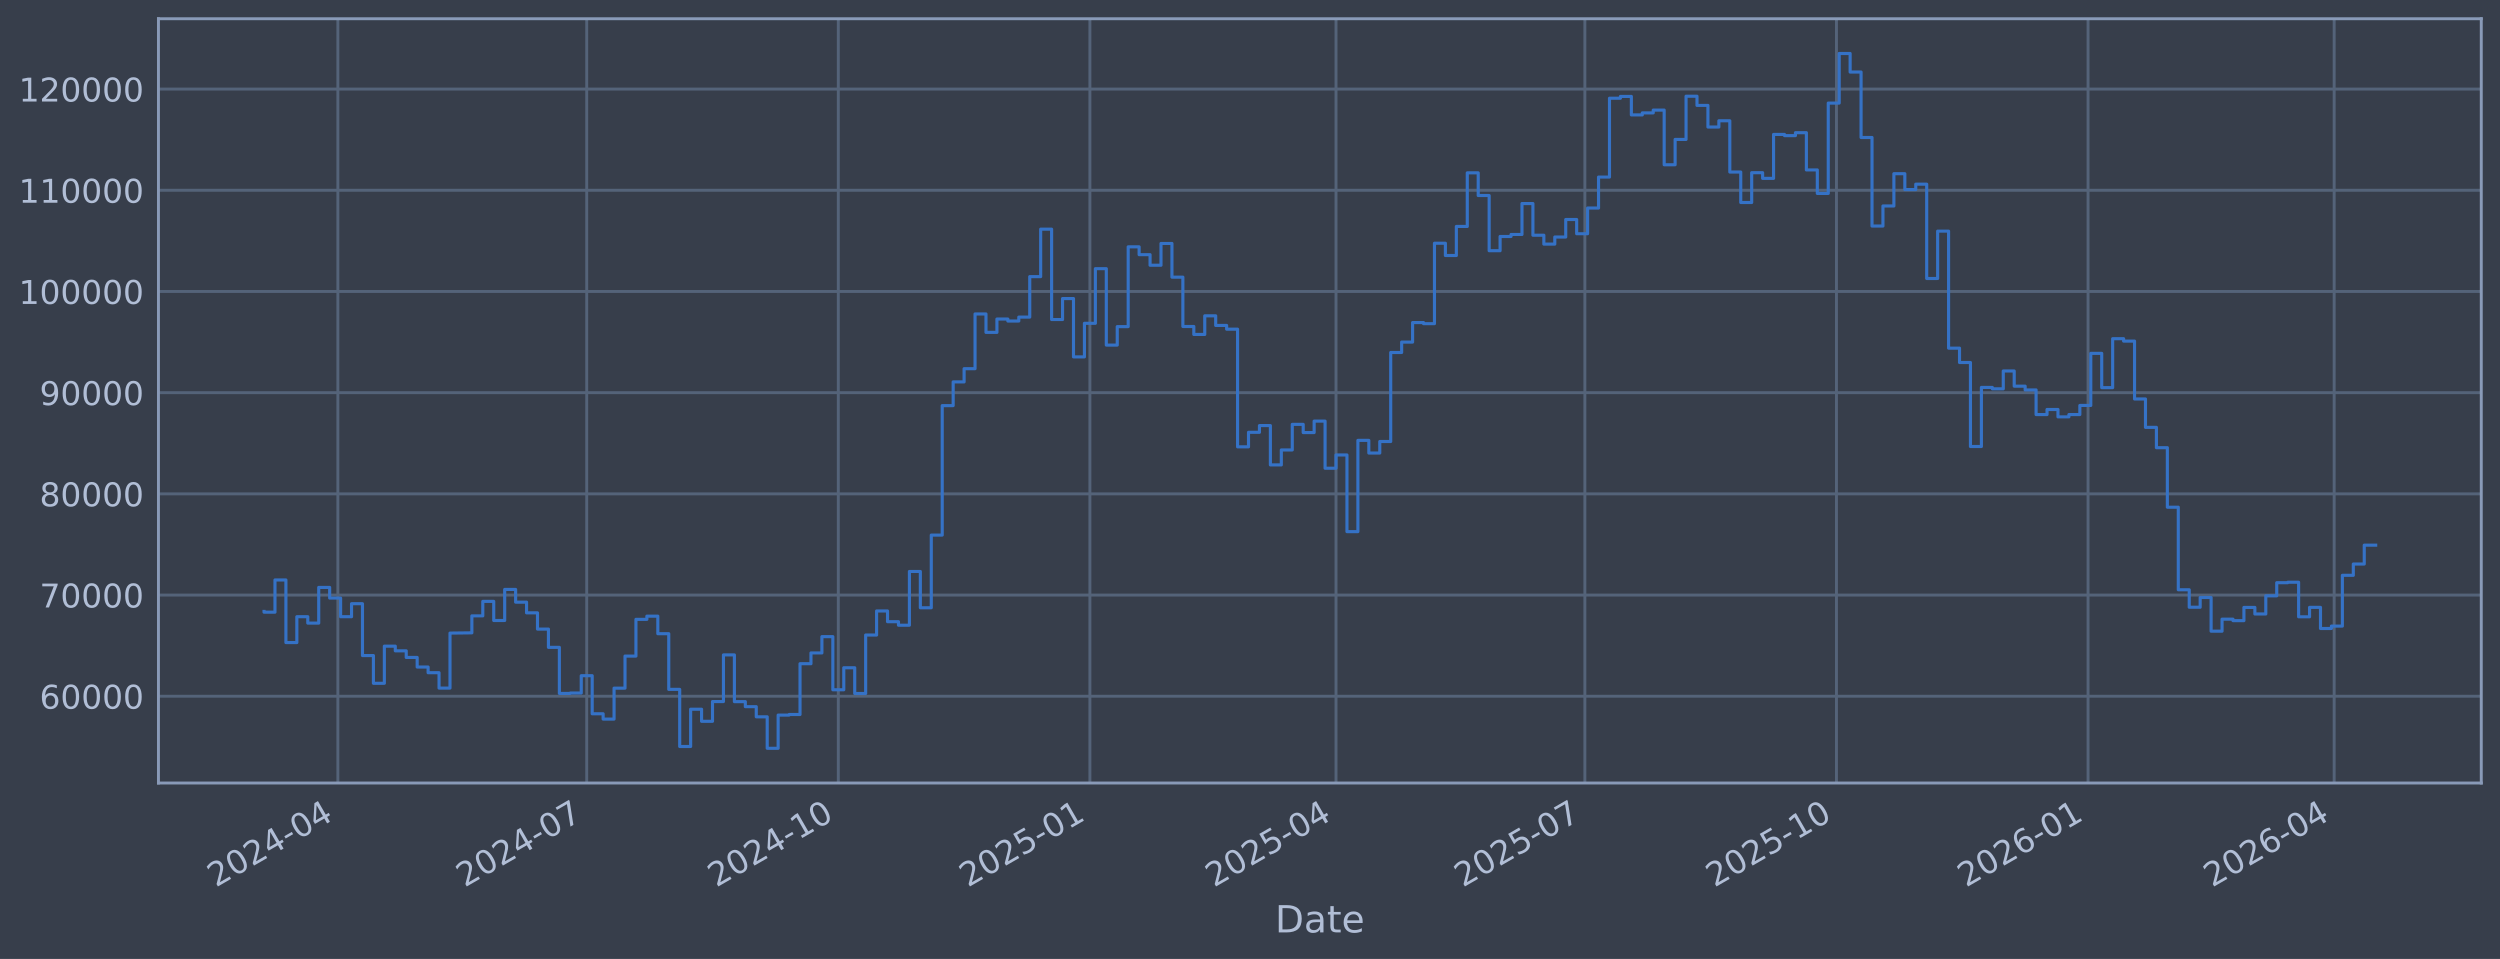
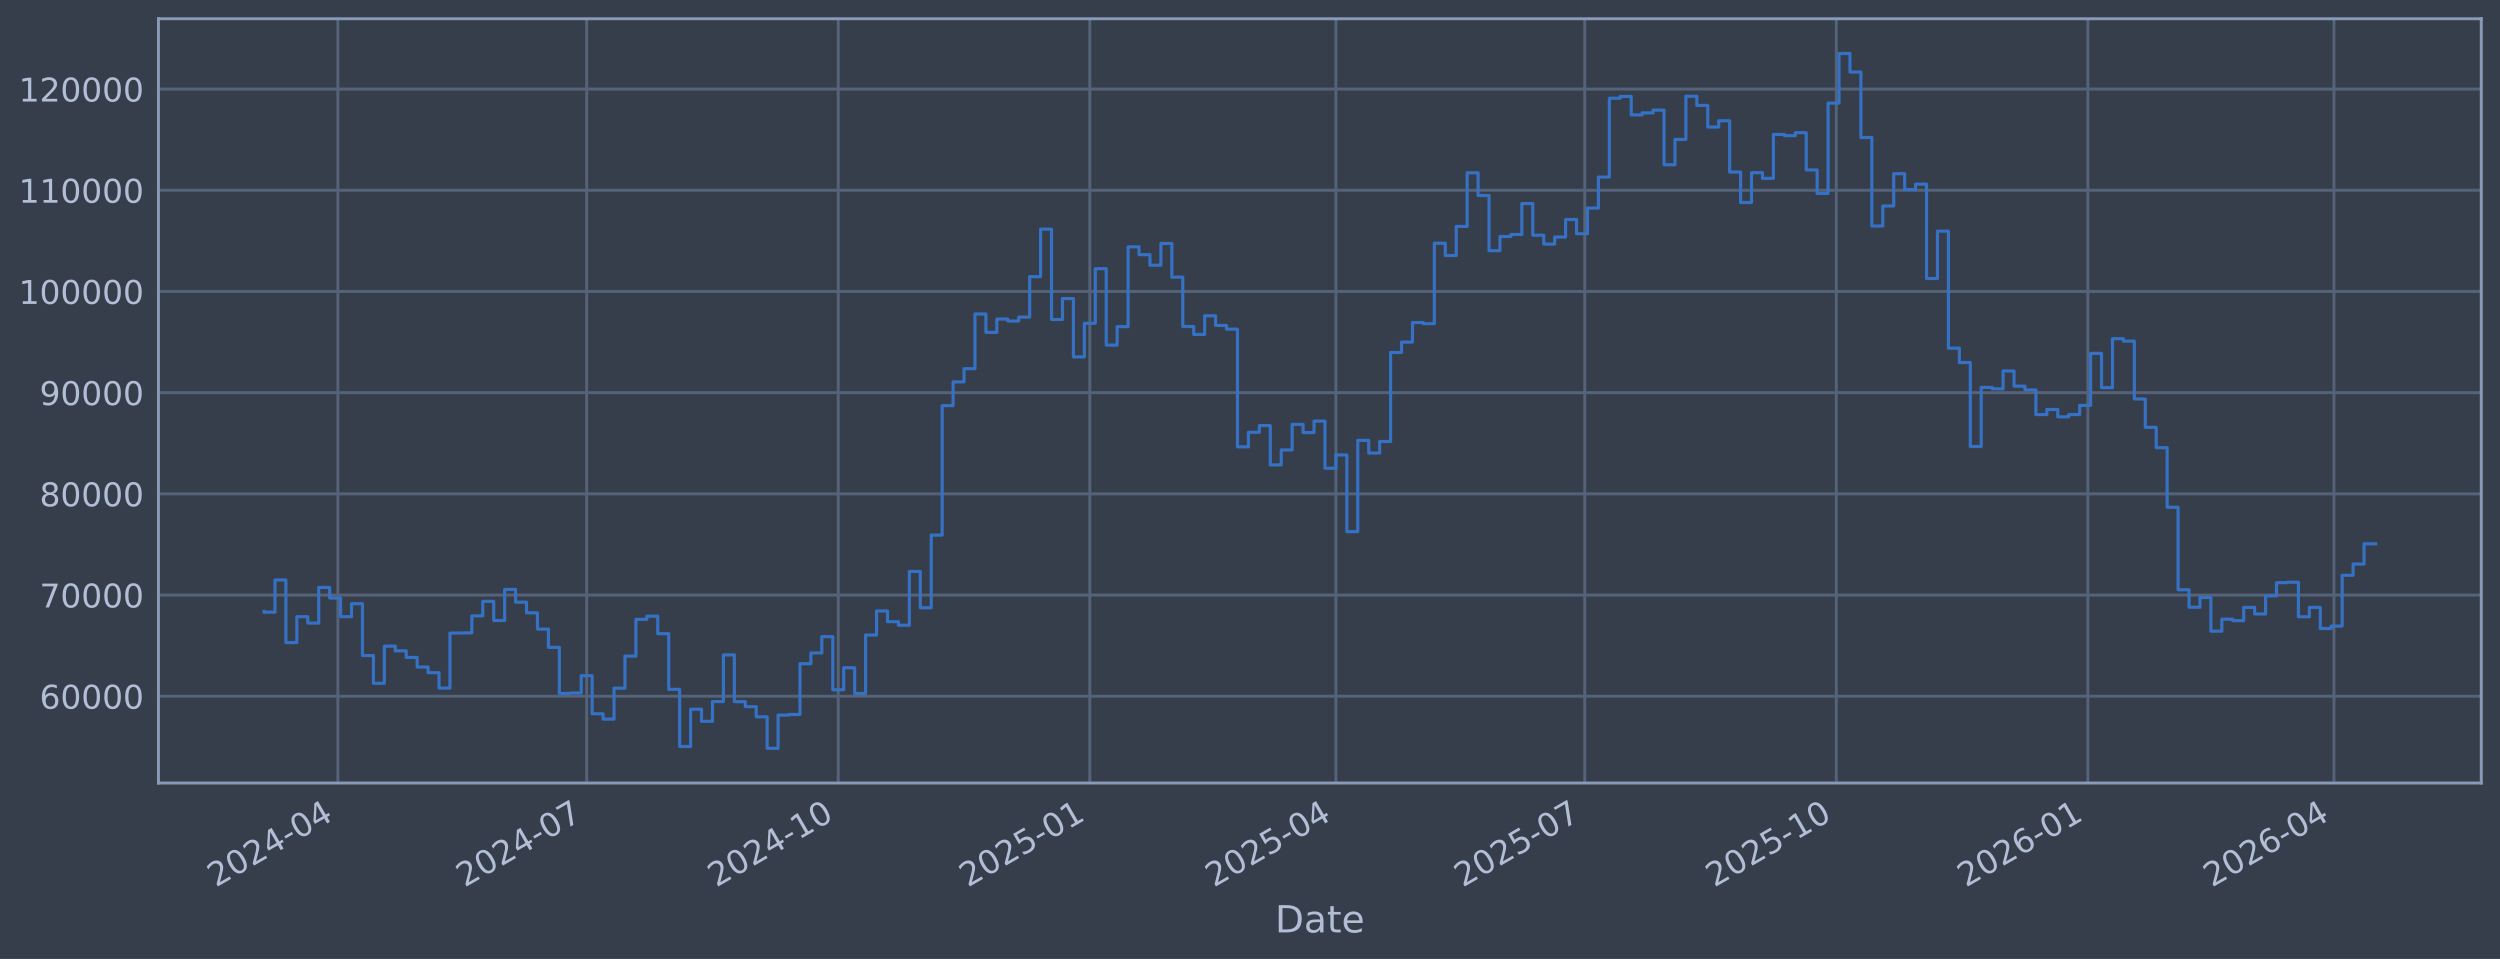
<svg xmlns="http://www.w3.org/2000/svg" xmlns:xlink="http://www.w3.org/1999/xlink" width="960.9pt" height="368.58pt" viewBox="0 0 960.9 368.58" version="1.1">
  <defs>
    <style type="text/css">*{stroke-linejoin: round; stroke-linecap: butt}</style>
  </defs>
  <g id="figure_1">
    <g id="patch_1">
      <path d="M 0 368.58  L 960.9 368.58  L 960.9 0  L 0 0  z " style="fill: #373e4b" />
    </g>
    <g id="axes_1">
      <g id="patch_2">
        <path d="M 60.901 300.96  L 953.701 300.96  L 953.701 7.2  L 60.901 7.2  z " style="fill: #373e4b" />
      </g>
      <g id="matplotlib.axis_1">
        <g id="xtick_1">
          <g id="line2d_1">
-             <path d="M 129.862 300.96  L 129.862 7.2  " clip-path="url(#p22b23512ea)" style="fill: none; stroke: #546379; stroke-width: 1.12; stroke-linecap: square" />
+             <path d="M 129.859 300.96  L 129.859 7.2  " clip-path="url(#p18db57234c)" style="fill: none; stroke: #546379; stroke-width: 1.12; stroke-linecap: square" />
          </g>
          <g id="line2d_2" />
          <g id="text_1">
-             <g style="fill: #b1bed6" transform="translate(82.95854 341.1745) rotate(-30) scale(0.126 -0.126)">
+             <g style="fill: #b1bed6" transform="translate(82.95567 341.1745) rotate(-30) scale(0.126 -0.126)">
              <defs>
                <path id="DejaVuSans-32" d="M 1228 531  L 3431 531  L 3431 0  L 469 0  L 469 531  Q 828 903 1448 1529  Q 2069 2156 2228 2338  Q 2531 2678 2651 2914  Q 2772 3150 2772 3378  Q 2772 3750 2511 3984  Q 2250 4219 1831 4219  Q 1534 4219 1204 4116  Q 875 4013 500 3803  L 500 4441  Q 881 4594 1212 4672  Q 1544 4750 1819 4750  Q 2544 4750 2975 4387  Q 3406 4025 3406 3419  Q 3406 3131 3298 2873  Q 3191 2616 2906 2266  Q 2828 2175 2409 1742  Q 1991 1309 1228 531  z " transform="scale(0.015625)" />
                <path id="DejaVuSans-30" d="M 2034 4250  Q 1547 4250 1301 3770  Q 1056 3291 1056 2328  Q 1056 1369 1301 889  Q 1547 409 2034 409  Q 2525 409 2770 889  Q 3016 1369 3016 2328  Q 3016 3291 2770 3770  Q 2525 4250 2034 4250  z M 2034 4750  Q 2819 4750 3233 4129  Q 3647 3509 3647 2328  Q 3647 1150 3233 529  Q 2819 -91 2034 -91  Q 1250 -91 836 529  Q 422 1150 422 2328  Q 422 3509 836 4129  Q 1250 4750 2034 4750  z " transform="scale(0.015625)" />
                <path id="DejaVuSans-34" d="M 2419 4116  L 825 1625  L 2419 1625  L 2419 4116  z M 2253 4666  L 3047 4666  L 3047 1625  L 3713 1625  L 3713 1100  L 3047 1100  L 3047 0  L 2419 0  L 2419 1100  L 313 1100  L 313 1709  L 2253 4666  z " transform="scale(0.015625)" />
                <path id="DejaVuSans-2d" d="M 313 2009  L 1997 2009  L 1997 1497  L 313 1497  L 313 2009  z " transform="scale(0.015625)" />
              </defs>
              <use xlink:href="#DejaVuSans-32" />
              <use xlink:href="#DejaVuSans-30" transform="translate(63.62305 0)" />
              <use xlink:href="#DejaVuSans-32" transform="translate(127.2461 0)" />
              <use xlink:href="#DejaVuSans-34" transform="translate(190.8691 0)" />
              <use xlink:href="#DejaVuSans-2d" transform="translate(254.4922 0)" />
              <use xlink:href="#DejaVuSans-30" transform="translate(290.5762 0)" />
              <use xlink:href="#DejaVuSans-34" transform="translate(354.1992 0)" />
            </g>
          </g>
        </g>
        <g id="xtick_2">
          <g id="line2d_3">
-             <path d="M 225.511 300.96  L 225.511 7.2  " clip-path="url(#p22b23512ea)" style="fill: none; stroke: #546379; stroke-width: 1.12; stroke-linecap: square" />
+             <path d="M 225.499 300.96  L 225.499 7.2  " clip-path="url(#p18db57234c)" style="fill: none; stroke: #546379; stroke-width: 1.12; stroke-linecap: square" />
          </g>
          <g id="line2d_4" />
          <g id="text_2">
-             <g style="fill: #b1bed6" transform="translate(178.608 341.1745) rotate(-30) scale(0.126 -0.126)">
+             <g style="fill: #b1bed6" transform="translate(178.5954 341.1745) rotate(-30) scale(0.126 -0.126)">
              <defs>
                <path id="DejaVuSans-37" d="M 525 4666  L 3525 4666  L 3525 4397  L 1831 0  L 1172 0  L 2766 4134  L 525 4134  L 525 4666  z " transform="scale(0.015625)" />
              </defs>
              <use xlink:href="#DejaVuSans-32" />
              <use xlink:href="#DejaVuSans-30" transform="translate(63.62305 0)" />
              <use xlink:href="#DejaVuSans-32" transform="translate(127.2461 0)" />
              <use xlink:href="#DejaVuSans-34" transform="translate(190.8691 0)" />
              <use xlink:href="#DejaVuSans-2d" transform="translate(254.4922 0)" />
              <use xlink:href="#DejaVuSans-30" transform="translate(290.5762 0)" />
              <use xlink:href="#DejaVuSans-37" transform="translate(354.1992 0)" />
            </g>
          </g>
        </g>
        <g id="xtick_3">
          <g id="line2d_5">
-             <path d="M 322.212 300.96  L 322.212 7.2  " clip-path="url(#p22b23512ea)" style="fill: none; stroke: #546379; stroke-width: 1.12; stroke-linecap: square" />
+             <path d="M 322.189 300.96  L 322.189 7.2  " clip-path="url(#p18db57234c)" style="fill: none; stroke: #546379; stroke-width: 1.12; stroke-linecap: square" />
          </g>
          <g id="line2d_6" />
          <g id="text_3">
-             <g style="fill: #b1bed6" transform="translate(275.3085 341.1745) rotate(-30) scale(0.126 -0.126)">
+             <g style="fill: #b1bed6" transform="translate(275.2861 341.1745) rotate(-30) scale(0.126 -0.126)">
              <defs>
                <path id="DejaVuSans-31" d="M 794 531  L 1825 531  L 1825 4091  L 703 3866  L 703 4441  L 1819 4666  L 2450 4666  L 2450 531  L 3481 531  L 3481 0  L 794 0  L 794 531  z " transform="scale(0.015625)" />
              </defs>
              <use xlink:href="#DejaVuSans-32" />
              <use xlink:href="#DejaVuSans-30" transform="translate(63.62305 0)" />
              <use xlink:href="#DejaVuSans-32" transform="translate(127.2461 0)" />
              <use xlink:href="#DejaVuSans-34" transform="translate(190.8691 0)" />
              <use xlink:href="#DejaVuSans-2d" transform="translate(254.4922 0)" />
              <use xlink:href="#DejaVuSans-31" transform="translate(290.5762 0)" />
              <use xlink:href="#DejaVuSans-30" transform="translate(354.1992 0)" />
            </g>
          </g>
        </g>
        <g id="xtick_4">
          <g id="line2d_7">
-             <path d="M 418.912 300.96  L 418.912 7.2  " clip-path="url(#p22b23512ea)" style="fill: none; stroke: #546379; stroke-width: 1.12; stroke-linecap: square" />
+             <path d="M 418.88 300.96  L 418.88 7.2  " clip-path="url(#p18db57234c)" style="fill: none; stroke: #546379; stroke-width: 1.12; stroke-linecap: square" />
          </g>
          <g id="line2d_8" />
          <g id="text_4">
-             <g style="fill: #b1bed6" transform="translate(372.009 341.1745) rotate(-30) scale(0.126 -0.126)">
+             <g style="fill: #b1bed6" transform="translate(371.9768 341.1745) rotate(-30) scale(0.126 -0.126)">
              <defs>
                <path id="DejaVuSans-35" d="M 691 4666  L 3169 4666  L 3169 4134  L 1269 4134  L 1269 2991  Q 1406 3038 1543 3061  Q 1681 3084 1819 3084  Q 2600 3084 3056 2656  Q 3513 2228 3513 1497  Q 3513 744 3044 326  Q 2575 -91 1722 -91  Q 1428 -91 1123 -41  Q 819 9 494 109  L 494 744  Q 775 591 1075 516  Q 1375 441 1709 441  Q 2250 441 2565 725  Q 2881 1009 2881 1497  Q 2881 1984 2565 2268  Q 2250 2553 1709 2553  Q 1456 2553 1204 2497  Q 953 2441 691 2322  L 691 4666  z " transform="scale(0.015625)" />
              </defs>
              <use xlink:href="#DejaVuSans-32" />
              <use xlink:href="#DejaVuSans-30" transform="translate(63.62305 0)" />
              <use xlink:href="#DejaVuSans-32" transform="translate(127.2461 0)" />
              <use xlink:href="#DejaVuSans-35" transform="translate(190.8691 0)" />
              <use xlink:href="#DejaVuSans-2d" transform="translate(254.4922 0)" />
              <use xlink:href="#DejaVuSans-30" transform="translate(290.5762 0)" />
              <use xlink:href="#DejaVuSans-31" transform="translate(354.1992 0)" />
            </g>
          </g>
        </g>
        <g id="xtick_5">
          <g id="line2d_9">
-             <path d="M 513.511 300.96  L 513.511 7.2  " clip-path="url(#p22b23512ea)" style="fill: none; stroke: #546379; stroke-width: 1.12; stroke-linecap: square" />
+             <path d="M 513.469 300.96  L 513.469 7.2  " clip-path="url(#p18db57234c)" style="fill: none; stroke: #546379; stroke-width: 1.12; stroke-linecap: square" />
          </g>
          <g id="line2d_10" />
          <g id="text_5">
-             <g style="fill: #b1bed6" transform="translate(466.6073 341.1745) rotate(-30) scale(0.126 -0.126)">
+             <g style="fill: #b1bed6" transform="translate(466.5656 341.1745) rotate(-30) scale(0.126 -0.126)">
              <use xlink:href="#DejaVuSans-32" />
              <use xlink:href="#DejaVuSans-30" transform="translate(63.62305 0)" />
              <use xlink:href="#DejaVuSans-32" transform="translate(127.2461 0)" />
              <use xlink:href="#DejaVuSans-35" transform="translate(190.8691 0)" />
              <use xlink:href="#DejaVuSans-2d" transform="translate(254.4922 0)" />
              <use xlink:href="#DejaVuSans-30" transform="translate(290.5762 0)" />
              <use xlink:href="#DejaVuSans-34" transform="translate(354.1992 0)" />
            </g>
          </g>
        </g>
        <g id="xtick_6">
          <g id="line2d_11">
-             <path d="M 609.16 300.96  L 609.16 7.2  " clip-path="url(#p22b23512ea)" style="fill: none; stroke: #546379; stroke-width: 1.12; stroke-linecap: square" />
+             <path d="M 609.109 300.96  L 609.109 7.2  " clip-path="url(#p18db57234c)" style="fill: none; stroke: #546379; stroke-width: 1.12; stroke-linecap: square" />
          </g>
          <g id="line2d_12" />
          <g id="text_6">
-             <g style="fill: #b1bed6" transform="translate(562.2567 341.1745) rotate(-30) scale(0.126 -0.126)">
+             <g style="fill: #b1bed6" transform="translate(562.2053 341.1745) rotate(-30) scale(0.126 -0.126)">
              <use xlink:href="#DejaVuSans-32" />
              <use xlink:href="#DejaVuSans-30" transform="translate(63.62305 0)" />
              <use xlink:href="#DejaVuSans-32" transform="translate(127.2461 0)" />
              <use xlink:href="#DejaVuSans-35" transform="translate(190.8691 0)" />
              <use xlink:href="#DejaVuSans-2d" transform="translate(254.4922 0)" />
              <use xlink:href="#DejaVuSans-30" transform="translate(290.5762 0)" />
              <use xlink:href="#DejaVuSans-37" transform="translate(354.1992 0)" />
            </g>
          </g>
        </g>
        <g id="xtick_7">
          <g id="line2d_13">
-             <path d="M 705.86 300.96  L 705.86 7.2  " clip-path="url(#p22b23512ea)" style="fill: none; stroke: #546379; stroke-width: 1.12; stroke-linecap: square" />
+             <path d="M 705.799 300.96  L 705.799 7.2  " clip-path="url(#p18db57234c)" style="fill: none; stroke: #546379; stroke-width: 1.12; stroke-linecap: square" />
          </g>
          <g id="line2d_14" />
          <g id="text_7">
-             <g style="fill: #b1bed6" transform="translate(658.9572 341.1745) rotate(-30) scale(0.126 -0.126)">
+             <g style="fill: #b1bed6" transform="translate(658.896 341.1745) rotate(-30) scale(0.126 -0.126)">
              <use xlink:href="#DejaVuSans-32" />
              <use xlink:href="#DejaVuSans-30" transform="translate(63.62305 0)" />
              <use xlink:href="#DejaVuSans-32" transform="translate(127.2461 0)" />
              <use xlink:href="#DejaVuSans-35" transform="translate(190.8691 0)" />
              <use xlink:href="#DejaVuSans-2d" transform="translate(254.4922 0)" />
              <use xlink:href="#DejaVuSans-31" transform="translate(290.5762 0)" />
              <use xlink:href="#DejaVuSans-30" transform="translate(354.1992 0)" />
            </g>
          </g>
        </g>
        <g id="xtick_8">
          <g id="line2d_15">
-             <path d="M 802.561 300.96  L 802.561 7.2  " clip-path="url(#p22b23512ea)" style="fill: none; stroke: #546379; stroke-width: 1.12; stroke-linecap: square" />
+             <path d="M 802.49 300.96  L 802.49 7.2  " clip-path="url(#p18db57234c)" style="fill: none; stroke: #546379; stroke-width: 1.12; stroke-linecap: square" />
          </g>
          <g id="line2d_16" />
          <g id="text_8">
-             <g style="fill: #b1bed6" transform="translate(755.6577 341.1745) rotate(-30) scale(0.126 -0.126)">
+             <g style="fill: #b1bed6" transform="translate(755.5867 341.1745) rotate(-30) scale(0.126 -0.126)">
              <defs>
                <path id="DejaVuSans-36" d="M 2113 2584  Q 1688 2584 1439 2293  Q 1191 2003 1191 1497  Q 1191 994 1439 701  Q 1688 409 2113 409  Q 2538 409 2786 701  Q 3034 994 3034 1497  Q 3034 2003 2786 2293  Q 2538 2584 2113 2584  z M 3366 4563  L 3366 3988  Q 3128 4100 2886 4159  Q 2644 4219 2406 4219  Q 1781 4219 1451 3797  Q 1122 3375 1075 2522  Q 1259 2794 1537 2939  Q 1816 3084 2150 3084  Q 2853 3084 3261 2657  Q 3669 2231 3669 1497  Q 3669 778 3244 343  Q 2819 -91 2113 -91  Q 1303 -91 875 529  Q 447 1150 447 2328  Q 447 3434 972 4092  Q 1497 4750 2381 4750  Q 2619 4750 2861 4703  Q 3103 4656 3366 4563  z " transform="scale(0.015625)" />
              </defs>
              <use xlink:href="#DejaVuSans-32" />
              <use xlink:href="#DejaVuSans-30" transform="translate(63.62305 0)" />
              <use xlink:href="#DejaVuSans-32" transform="translate(127.2461 0)" />
              <use xlink:href="#DejaVuSans-36" transform="translate(190.8691 0)" />
              <use xlink:href="#DejaVuSans-2d" transform="translate(254.4922 0)" />
              <use xlink:href="#DejaVuSans-30" transform="translate(290.5762 0)" />
              <use xlink:href="#DejaVuSans-31" transform="translate(354.1992 0)" />
            </g>
          </g>
        </g>
        <g id="xtick_9">
          <g id="line2d_17">
-             <path d="M 897.159 300.96  L 897.159 7.2  " clip-path="url(#p22b23512ea)" style="fill: none; stroke: #546379; stroke-width: 1.12; stroke-linecap: square" />
+             <path d="M 897.079 300.96  L 897.079 7.2  " clip-path="url(#p18db57234c)" style="fill: none; stroke: #546379; stroke-width: 1.12; stroke-linecap: square" />
          </g>
          <g id="line2d_18" />
          <g id="text_9">
-             <g style="fill: #b1bed6" transform="translate(850.256 341.1745) rotate(-30) scale(0.126 -0.126)">
+             <g style="fill: #b1bed6" transform="translate(850.1755 341.1745) rotate(-30) scale(0.126 -0.126)">
              <use xlink:href="#DejaVuSans-32" />
              <use xlink:href="#DejaVuSans-30" transform="translate(63.62305 0)" />
              <use xlink:href="#DejaVuSans-32" transform="translate(127.2461 0)" />
              <use xlink:href="#DejaVuSans-36" transform="translate(190.8691 0)" />
              <use xlink:href="#DejaVuSans-2d" transform="translate(254.4922 0)" />
              <use xlink:href="#DejaVuSans-30" transform="translate(290.5762 0)" />
              <use xlink:href="#DejaVuSans-34" transform="translate(354.1992 0)" />
            </g>
          </g>
        </g>
        <g id="text_10">
          <g style="fill: #b1bed6" transform="translate(490.0914 358.3856) scale(0.144 -0.144)">
            <defs>
              <path id="DejaVuSans-44" d="M 1259 4147  L 1259 519  L 2022 519  Q 2988 519 3436 956  Q 3884 1394 3884 2338  Q 3884 3275 3436 3711  Q 2988 4147 2022 4147  L 1259 4147  z M 628 4666  L 1925 4666  Q 3281 4666 3915 4102  Q 4550 3538 4550 2338  Q 4550 1131 3912 565  Q 3275 0 1925 0  L 628 0  L 628 4666  z " transform="scale(0.015625)" />
              <path id="DejaVuSans-61" d="M 2194 1759  Q 1497 1759 1228 1600  Q 959 1441 959 1056  Q 959 750 1161 570  Q 1363 391 1709 391  Q 2188 391 2477 730  Q 2766 1069 2766 1631  L 2766 1759  L 2194 1759  z M 3341 1997  L 3341 0  L 2766 0  L 2766 531  Q 2569 213 2275 61  Q 1981 -91 1556 -91  Q 1019 -91 701 211  Q 384 513 384 1019  Q 384 1609 779 1909  Q 1175 2209 1959 2209  L 2766 2209  L 2766 2266  Q 2766 2663 2505 2880  Q 2244 3097 1772 3097  Q 1472 3097 1187 3025  Q 903 2953 641 2809  L 641 3341  Q 956 3463 1253 3523  Q 1550 3584 1831 3584  Q 2591 3584 2966 3190  Q 3341 2797 3341 1997  z " transform="scale(0.015625)" />
              <path id="DejaVuSans-74" d="M 1172 4494  L 1172 3500  L 2356 3500  L 2356 3053  L 1172 3053  L 1172 1153  Q 1172 725 1289 603  Q 1406 481 1766 481  L 2356 481  L 2356 0  L 1766 0  Q 1100 0 847 248  Q 594 497 594 1153  L 594 3053  L 172 3053  L 172 3500  L 594 3500  L 594 4494  L 1172 4494  z " transform="scale(0.015625)" />
              <path id="DejaVuSans-65" d="M 3597 1894  L 3597 1613  L 953 1613  Q 991 1019 1311 708  Q 1631 397 2203 397  Q 2534 397 2845 478  Q 3156 559 3463 722  L 3463 178  Q 3153 47 2828 -22  Q 2503 -91 2169 -91  Q 1331 -91 842 396  Q 353 884 353 1716  Q 353 2575 817 3079  Q 1281 3584 2069 3584  Q 2775 3584 3186 3129  Q 3597 2675 3597 1894  z M 3022 2063  Q 3016 2534 2758 2815  Q 2500 3097 2075 3097  Q 1594 3097 1305 2825  Q 1016 2553 972 2059  L 3022 2063  z " transform="scale(0.015625)" />
            </defs>
            <use xlink:href="#DejaVuSans-44" />
            <use xlink:href="#DejaVuSans-61" transform="translate(77.00195 0)" />
            <use xlink:href="#DejaVuSans-74" transform="translate(138.2812 0)" />
            <use xlink:href="#DejaVuSans-65" transform="translate(177.4902 0)" />
          </g>
        </g>
      </g>
      <g id="matplotlib.axis_2">
        <g id="ytick_1">
          <g id="line2d_19">
-             <path d="M 60.901 267.605  L 953.701 267.605  " clip-path="url(#p22b23512ea)" style="fill: none; stroke: #546379; stroke-width: 1.12; stroke-linecap: square" />
+             <path d="M 60.901 267.605  L 953.701 267.605  " clip-path="url(#p18db57234c)" style="fill: none; stroke: #546379; stroke-width: 1.12; stroke-linecap: square" />
          </g>
          <g id="line2d_20" />
          <g id="text_11">
            <g style="fill: #b1bed6" transform="translate(15.21675 272.3918) scale(0.126 -0.126)">
              <use xlink:href="#DejaVuSans-36" />
              <use xlink:href="#DejaVuSans-30" transform="translate(63.62305 0)" />
              <use xlink:href="#DejaVuSans-30" transform="translate(127.2461 0)" />
              <use xlink:href="#DejaVuSans-30" transform="translate(190.8691 0)" />
              <use xlink:href="#DejaVuSans-30" transform="translate(254.4922 0)" />
            </g>
          </g>
        </g>
        <g id="ytick_2">
          <g id="line2d_21">
-             <path d="M 60.901 228.711  L 953.701 228.711  " clip-path="url(#p22b23512ea)" style="fill: none; stroke: #546379; stroke-width: 1.12; stroke-linecap: square" />
+             <path d="M 60.901 228.711  L 953.701 228.711  " clip-path="url(#p18db57234c)" style="fill: none; stroke: #546379; stroke-width: 1.12; stroke-linecap: square" />
          </g>
          <g id="line2d_22" />
          <g id="text_12">
            <g style="fill: #b1bed6" transform="translate(15.21675 233.4979) scale(0.126 -0.126)">
              <use xlink:href="#DejaVuSans-37" />
              <use xlink:href="#DejaVuSans-30" transform="translate(63.62305 0)" />
              <use xlink:href="#DejaVuSans-30" transform="translate(127.2461 0)" />
              <use xlink:href="#DejaVuSans-30" transform="translate(190.8691 0)" />
              <use xlink:href="#DejaVuSans-30" transform="translate(254.4922 0)" />
            </g>
          </g>
        </g>
        <g id="ytick_3">
          <g id="line2d_23">
-             <path d="M 60.901 189.817  L 953.701 189.817  " clip-path="url(#p22b23512ea)" style="fill: none; stroke: #546379; stroke-width: 1.12; stroke-linecap: square" />
+             <path d="M 60.901 189.817  L 953.701 189.817  " clip-path="url(#p18db57234c)" style="fill: none; stroke: #546379; stroke-width: 1.12; stroke-linecap: square" />
          </g>
          <g id="line2d_24" />
          <g id="text_13">
            <g style="fill: #b1bed6" transform="translate(15.21675 194.604) scale(0.126 -0.126)">
              <defs>
                <path id="DejaVuSans-38" d="M 2034 2216  Q 1584 2216 1326 1975  Q 1069 1734 1069 1313  Q 1069 891 1326 650  Q 1584 409 2034 409  Q 2484 409 2743 651  Q 3003 894 3003 1313  Q 3003 1734 2745 1975  Q 2488 2216 2034 2216  z M 1403 2484  Q 997 2584 770 2862  Q 544 3141 544 3541  Q 544 4100 942 4425  Q 1341 4750 2034 4750  Q 2731 4750 3128 4425  Q 3525 4100 3525 3541  Q 3525 3141 3298 2862  Q 3072 2584 2669 2484  Q 3125 2378 3379 2068  Q 3634 1759 3634 1313  Q 3634 634 3220 271  Q 2806 -91 2034 -91  Q 1263 -91 848 271  Q 434 634 434 1313  Q 434 1759 690 2068  Q 947 2378 1403 2484  z M 1172 3481  Q 1172 3119 1398 2916  Q 1625 2713 2034 2713  Q 2441 2713 2670 2916  Q 2900 3119 2900 3481  Q 2900 3844 2670 4047  Q 2441 4250 2034 4250  Q 1625 4250 1398 4047  Q 1172 3844 1172 3481  z " transform="scale(0.015625)" />
              </defs>
              <use xlink:href="#DejaVuSans-38" />
              <use xlink:href="#DejaVuSans-30" transform="translate(63.62305 0)" />
              <use xlink:href="#DejaVuSans-30" transform="translate(127.2461 0)" />
              <use xlink:href="#DejaVuSans-30" transform="translate(190.8691 0)" />
              <use xlink:href="#DejaVuSans-30" transform="translate(254.4922 0)" />
            </g>
          </g>
        </g>
        <g id="ytick_4">
          <g id="line2d_25">
-             <path d="M 60.901 150.923  L 953.701 150.923  " clip-path="url(#p22b23512ea)" style="fill: none; stroke: #546379; stroke-width: 1.12; stroke-linecap: square" />
+             <path d="M 60.901 150.923  L 953.701 150.923  " clip-path="url(#p18db57234c)" style="fill: none; stroke: #546379; stroke-width: 1.12; stroke-linecap: square" />
          </g>
          <g id="line2d_26" />
          <g id="text_14">
            <g style="fill: #b1bed6" transform="translate(15.21675 155.7101) scale(0.126 -0.126)">
              <defs>
                <path id="DejaVuSans-39" d="M 703 97  L 703 672  Q 941 559 1184 500  Q 1428 441 1663 441  Q 2288 441 2617 861  Q 2947 1281 2994 2138  Q 2813 1869 2534 1725  Q 2256 1581 1919 1581  Q 1219 1581 811 2004  Q 403 2428 403 3163  Q 403 3881 828 4315  Q 1253 4750 1959 4750  Q 2769 4750 3195 4129  Q 3622 3509 3622 2328  Q 3622 1225 3098 567  Q 2575 -91 1691 -91  Q 1453 -91 1209 -44  Q 966 3 703 97  z M 1959 2075  Q 2384 2075 2632 2365  Q 2881 2656 2881 3163  Q 2881 3666 2632 3958  Q 2384 4250 1959 4250  Q 1534 4250 1286 3958  Q 1038 3666 1038 3163  Q 1038 2656 1286 2365  Q 1534 2075 1959 2075  z " transform="scale(0.015625)" />
              </defs>
              <use xlink:href="#DejaVuSans-39" />
              <use xlink:href="#DejaVuSans-30" transform="translate(63.62305 0)" />
              <use xlink:href="#DejaVuSans-30" transform="translate(127.2461 0)" />
              <use xlink:href="#DejaVuSans-30" transform="translate(190.8691 0)" />
              <use xlink:href="#DejaVuSans-30" transform="translate(254.4922 0)" />
            </g>
          </g>
        </g>
        <g id="ytick_5">
          <g id="line2d_27">
-             <path d="M 60.901 112.029  L 953.701 112.029  " clip-path="url(#p22b23512ea)" style="fill: none; stroke: #546379; stroke-width: 1.12; stroke-linecap: square" />
+             <path d="M 60.901 112.029  L 953.701 112.029  " clip-path="url(#p18db57234c)" style="fill: none; stroke: #546379; stroke-width: 1.12; stroke-linecap: square" />
          </g>
          <g id="line2d_28" />
          <g id="text_15">
            <g style="fill: #b1bed6" transform="translate(7.2 116.8162) scale(0.126 -0.126)">
              <use xlink:href="#DejaVuSans-31" />
              <use xlink:href="#DejaVuSans-30" transform="translate(63.62305 0)" />
              <use xlink:href="#DejaVuSans-30" transform="translate(127.2461 0)" />
              <use xlink:href="#DejaVuSans-30" transform="translate(190.8691 0)" />
              <use xlink:href="#DejaVuSans-30" transform="translate(254.4922 0)" />
              <use xlink:href="#DejaVuSans-30" transform="translate(318.1152 0)" />
            </g>
          </g>
        </g>
        <g id="ytick_6">
          <g id="line2d_29">
-             <path d="M 60.901 73.135  L 953.701 73.135  " clip-path="url(#p22b23512ea)" style="fill: none; stroke: #546379; stroke-width: 1.12; stroke-linecap: square" />
+             <path d="M 60.901 73.135  L 953.701 73.135  " clip-path="url(#p18db57234c)" style="fill: none; stroke: #546379; stroke-width: 1.12; stroke-linecap: square" />
          </g>
          <g id="line2d_30" />
          <g id="text_16">
            <g style="fill: #b1bed6" transform="translate(7.2 77.92225) scale(0.126 -0.126)">
              <use xlink:href="#DejaVuSans-31" />
              <use xlink:href="#DejaVuSans-31" transform="translate(63.62305 0)" />
              <use xlink:href="#DejaVuSans-30" transform="translate(127.2461 0)" />
              <use xlink:href="#DejaVuSans-30" transform="translate(190.8691 0)" />
              <use xlink:href="#DejaVuSans-30" transform="translate(254.4922 0)" />
              <use xlink:href="#DejaVuSans-30" transform="translate(318.1152 0)" />
            </g>
          </g>
        </g>
        <g id="ytick_7">
          <g id="line2d_31">
-             <path d="M 60.901 34.241  L 953.701 34.241  " clip-path="url(#p22b23512ea)" style="fill: none; stroke: #546379; stroke-width: 1.12; stroke-linecap: square" />
+             <path d="M 60.901 34.241  L 953.701 34.241  " clip-path="url(#p18db57234c)" style="fill: none; stroke: #546379; stroke-width: 1.12; stroke-linecap: square" />
          </g>
          <g id="line2d_32" />
          <g id="text_17">
            <g style="fill: #b1bed6" transform="translate(7.2 39.02834) scale(0.126 -0.126)">
              <use xlink:href="#DejaVuSans-31" />
              <use xlink:href="#DejaVuSans-32" transform="translate(63.62305 0)" />
              <use xlink:href="#DejaVuSans-30" transform="translate(127.2461 0)" />
              <use xlink:href="#DejaVuSans-30" transform="translate(190.8691 0)" />
              <use xlink:href="#DejaVuSans-30" transform="translate(254.4922 0)" />
              <use xlink:href="#DejaVuSans-30" transform="translate(318.1152 0)" />
            </g>
          </g>
        </g>
      </g>
      <g id="line2d_33">
-         <path d="M 101.482 235.021  L 101.482 235.296  L 105.687 235.296  L 105.687 222.919  L 109.891 222.919  L 109.891 246.977  L 114.095 246.977  L 114.095 237.045  L 118.3 237.045  L 118.3 239.499  L 122.504 239.499  L 122.504 225.776  L 126.709 225.776  L 126.709 229.873  L 130.913 229.873  L 130.913 237.044  L 135.117 237.044  L 135.117 232.049  L 139.322 232.049  L 139.322 251.97  L 143.526 251.97  L 143.526 262.624  L 147.73 262.624  L 147.73 248.353  L 151.935 248.353  L 151.935 250.156  L 156.139 250.156  L 156.139 252.698  L 160.343 252.698  L 160.343 256.383  L 164.548 256.383  L 164.548 258.568  L 168.752 258.568  L 168.752 264.471  L 172.957 264.471  L 172.957 243.338  L 181.365 243.234  L 181.365 236.714  L 185.57 236.714  L 185.57 231.145  L 189.774 231.145  L 189.774 238.493  L 193.978 238.493  L 193.978 226.559  L 198.183 226.559  L 198.183 231.442  L 202.387 231.442  L 202.387 235.557  L 206.592 235.557  L 206.592 241.791  L 210.796 241.791  L 210.796 248.818  L 215 248.818  L 215 266.518  L 219.205 266.518  L 219.205 266.377  L 223.409 266.377  L 223.409 259.716  L 227.613 259.716  L 227.613 274.352  L 231.818 274.352  L 231.818 276.383  L 236.022 276.383  L 236.022 264.5  L 240.227 264.5  L 240.227 252.169  L 244.431 252.169  L 244.431 238.056  L 248.635 238.056  L 248.635 236.821  L 252.84 236.821  L 252.84 243.568  L 257.044 243.568  L 257.044 264.973  L 261.248 264.973  L 261.248 286.922  L 265.453 286.922  L 265.453 272.595  L 269.657 272.595  L 269.657 277.237  L 273.861 277.237  L 273.861 269.643  L 278.066 269.643  L 278.066 251.728  L 282.27 251.728  L 282.27 269.679  L 286.475 269.679  L 286.475 271.615  L 290.679 271.615  L 290.679 275.513  L 294.883 275.513  L 294.883 287.607  L 299.088 287.607  L 299.088 274.853  L 303.292 274.853  L 303.292 274.625  L 307.496 274.625  L 307.496 255.107  L 311.701 255.107  L 311.701 250.962  L 315.905 250.962  L 315.905 244.702  L 320.11 244.702  L 320.11 265.118  L 324.314 265.118  L 324.314 256.656  L 328.518 256.656  L 328.518 266.558  L 332.723 266.558  L 332.723 244.08  L 336.927 244.08  L 336.927 234.832  L 341.131 234.832  L 341.131 238.947  L 345.336 238.947  L 345.336 240.306  L 349.54 240.306  L 349.54 219.649  L 353.745 219.649  L 353.745 233.595  L 357.949 233.595  L 357.949 205.661  L 362.153 205.661  L 362.153 155.902  L 366.358 155.902  L 366.358 146.788  L 370.562 146.788  L 370.562 141.707  L 374.766 141.707  L 374.766 120.675  L 378.971 120.675  L 378.971 127.754  L 383.175 127.754  L 383.175 122.633  L 387.379 122.633  L 387.379 123.388  L 391.584 123.388  L 391.584 121.887  L 395.788 121.887  L 395.788 106.321  L 399.993 106.321  L 399.993 88.086  L 404.197 88.086  L 404.197 122.816  L 408.401 122.816  L 408.401 114.751  L 412.606 114.751  L 412.606 137.169  L 416.81 137.169  L 416.81 124.267  L 421.014 124.267  L 421.014 103.265  L 425.219 103.265  L 425.219 132.633  L 429.423 132.633  L 429.423 125.536  L 433.628 125.536  L 433.628 94.881  L 437.832 94.881  L 437.832 97.883  L 442.036 97.883  L 442.036 101.945  L 446.241 101.945  L 446.241 93.578  L 450.445 93.578  L 450.445 106.527  L 454.649 106.527  L 454.649 125.484  L 458.854 125.484  L 458.854 128.551  L 463.058 128.551  L 463.058 121.388  L 467.262 121.388  L 467.262 125.087  L 471.467 125.087  L 471.467 126.518  L 475.671 126.518  L 475.671 171.747  L 479.876 171.747  L 479.876 166.163  L 484.08 166.163  L 484.08 163.581  L 488.284 163.581  L 488.284 178.696  L 492.489 178.696  L 492.489 172.939  L 496.693 172.939  L 496.693 163.106  L 500.897 163.106  L 500.897 166.259  L 505.102 166.259  L 505.102 161.861  L 509.306 161.861  L 509.306 179.972  L 513.511 179.972  L 513.511 174.874  L 517.715 174.874  L 517.715 204.338  L 521.919 204.338  L 521.919 169.268  L 526.124 169.268  L 526.124 174.129  L 530.328 174.129  L 530.328 169.699  L 534.532 169.699  L 534.532 135.479  L 538.737 135.479  L 538.737 131.483  L 542.941 131.483  L 542.941 123.981  L 547.146 123.981  L 547.146 124.404  L 551.35 124.404  L 551.35 93.491  L 555.554 93.491  L 555.554 98.213  L 559.759 98.213  L 559.759 87.041  L 563.963 87.041  L 563.963 66.437  L 568.167 66.437  L 568.167 75.153  L 572.372 75.153  L 572.372 96.364  L 576.576 96.364  L 576.576 90.892  L 580.78 90.892  L 580.78 90.12  L 584.985 90.12  L 584.985 78.236  L 589.189 78.236  L 589.189 90.409  L 593.394 90.409  L 593.394 93.825  L 597.598 93.825  L 597.598 91.103  L 601.802 91.103  L 601.802 84.374  L 606.007 84.374  L 606.007 89.837  L 610.211 89.837  L 610.211 79.968  L 614.415 79.968  L 614.415 68.059  L 618.62 68.059  L 618.62 37.76  L 622.824 37.76  L 622.824 37.054  L 627.029 37.054  L 627.029 44.172  L 631.233 44.172  L 631.233 43.388  L 635.437 43.388  L 635.437 42.31  L 639.642 42.31  L 639.642 63.327  L 643.846 63.327  L 643.846 53.593  L 648.05 53.593  L 648.05 36.982  L 652.255 36.982  L 652.255 40.511  L 656.459 40.511  L 656.459 48.822  L 660.664 48.822  L 660.664 46.427  L 664.868 46.427  L 664.868 66.121  L 669.072 66.121  L 669.072 77.838  L 673.277 77.838  L 673.277 66.377  L 677.481 66.377  L 677.481 68.563  L 681.685 68.563  L 681.685 51.675  L 685.89 51.675  L 685.89 52.123  L 690.094 52.123  L 690.094 50.999  L 694.298 50.999  L 694.298 65.316  L 698.503 65.316  L 698.503 74.345  L 702.707 74.345  L 702.707 39.618  L 706.912 39.618  L 706.912 20.553  L 711.116 20.553  L 711.116 27.69  L 715.32 27.69  L 715.32 52.846  L 719.525 52.846  L 719.525 86.88  L 723.729 86.88  L 723.729 79.171  L 727.933 79.171  L 727.933 66.766  L 732.138 66.766  L 732.138 72.869  L 736.342 72.869  L 736.342 70.794  L 740.547 70.794  L 740.547 107.041  L 744.751 107.041  L 744.751 88.839  L 748.955 88.839  L 748.955 133.813  L 753.16 133.813  L 753.16 139.336  L 757.364 139.336  L 757.364 171.624  L 761.568 171.624  L 761.568 148.91  L 765.773 148.91  L 765.773 149.459  L 769.977 149.459  L 769.977 142.592  L 774.182 142.592  L 774.182 148.42  L 778.386 148.42  L 778.386 149.875  L 782.59 149.875  L 782.59 159.342  L 786.795 159.342  L 786.795 157.39  L 790.999 157.39  L 790.999 160.227  L 795.203 160.227  L 795.203 159.343  L 799.408 159.343  L 799.408 155.843  L 803.612 155.843  L 803.612 135.823  L 807.816 135.823  L 807.816 148.995  L 812.021 148.995  L 812.021 130.178  L 816.225 130.178  L 816.225 131.095  L 820.43 131.095  L 820.43 153.355  L 824.634 153.355  L 824.634 164.26  L 828.838 164.26  L 828.838 172.068  L 833.043 172.068  L 833.043 194.952  L 837.247 194.952  L 837.247 226.687  L 841.451 226.687  L 841.451 233.401  L 845.656 233.401  L 845.656 229.665  L 849.86 229.665  L 849.86 242.605  L 854.065 242.605  L 854.065 237.987  L 858.269 237.987  L 858.269 238.548  L 862.473 238.548  L 862.473 233.472  L 866.678 233.472  L 866.678 235.99  L 870.882 235.99  L 870.882 229.013  L 875.086 229.013  L 875.086 223.971  L 879.291 223.971  L 879.291 223.797  L 883.495 223.797  L 883.495 237.074  L 887.699 237.074  L 887.699 233.458  L 891.904 233.458  L 891.904 241.567  L 896.108 241.567  L 896.108 240.645  L 900.313 240.645  L 900.313 221.128  L 904.517 221.128  L 904.517 216.789  L 908.721 216.789  L 908.721 209.542  L 913.119 209.542  L 913.119 209.542  " clip-path="url(#p22b23512ea)" style="fill: none; stroke: #3572c6; stroke-width: 1.2; stroke-linecap: square" />
+         <path d="M 101.482 235.021  L 101.482 235.296  L 105.686 235.296  L 105.686 222.919  L 109.89 222.919  L 109.89 246.977  L 114.094 246.977  L 114.094 237.045  L 118.298 237.045  L 118.298 239.499  L 122.502 239.499  L 122.502 225.776  L 126.706 225.776  L 126.706 229.873  L 130.91 229.873  L 130.91 237.044  L 135.114 237.044  L 135.114 232.049  L 139.318 232.049  L 139.318 251.97  L 143.522 251.97  L 143.522 262.624  L 147.726 262.624  L 147.726 248.353  L 151.93 248.353  L 151.93 250.156  L 156.134 250.156  L 156.134 252.698  L 160.338 252.698  L 160.338 256.383  L 164.541 256.383  L 164.541 258.568  L 168.745 258.568  L 168.745 264.471  L 172.949 264.471  L 172.949 243.338  L 181.357 243.234  L 181.357 236.714  L 185.561 236.714  L 185.561 231.145  L 189.765 231.145  L 189.765 238.493  L 193.969 238.493  L 193.969 226.559  L 198.173 226.559  L 198.173 231.442  L 202.377 231.442  L 202.377 235.557  L 206.581 235.557  L 206.581 241.791  L 210.785 241.791  L 210.785 248.818  L 214.989 248.818  L 214.989 266.518  L 219.193 266.518  L 219.193 266.377  L 223.397 266.377  L 223.397 259.716  L 227.601 259.716  L 227.601 274.352  L 231.805 274.352  L 231.805 276.383  L 236.009 276.383  L 236.009 264.5  L 240.212 264.5  L 240.212 252.169  L 244.416 252.169  L 244.416 238.056  L 248.62 238.056  L 248.62 236.821  L 252.824 236.821  L 252.824 243.568  L 257.028 243.568  L 257.028 264.973  L 261.232 264.973  L 261.232 286.922  L 265.436 286.922  L 265.436 272.595  L 269.64 272.595  L 269.64 277.237  L 273.844 277.237  L 273.844 269.643  L 278.048 269.643  L 278.048 251.728  L 282.252 251.728  L 282.252 269.679  L 286.456 269.679  L 286.456 271.615  L 290.66 271.615  L 290.66 275.513  L 294.864 275.513  L 294.864 287.607  L 299.068 287.607  L 299.068 274.853  L 303.272 274.853  L 303.272 274.625  L 307.476 274.625  L 307.476 255.107  L 311.68 255.107  L 311.68 250.962  L 315.883 250.962  L 315.883 244.702  L 320.087 244.702  L 320.087 265.118  L 324.291 265.118  L 324.291 256.656  L 328.495 256.656  L 328.495 266.558  L 332.699 266.558  L 332.699 244.08  L 336.903 244.08  L 336.903 234.832  L 341.107 234.832  L 341.107 238.947  L 345.311 238.947  L 345.311 240.306  L 349.515 240.306  L 349.515 219.649  L 353.719 219.649  L 353.719 233.595  L 357.923 233.595  L 357.923 205.661  L 362.127 205.661  L 362.127 155.902  L 366.331 155.902  L 366.331 146.788  L 370.535 146.788  L 370.535 141.707  L 374.739 141.707  L 374.739 120.675  L 378.943 120.675  L 378.943 127.754  L 383.147 127.754  L 383.147 122.633  L 387.351 122.633  L 387.351 123.388  L 391.554 123.388  L 391.554 121.887  L 395.758 121.887  L 395.758 106.321  L 399.962 106.321  L 399.962 88.086  L 404.166 88.086  L 404.166 122.816  L 408.37 122.816  L 408.37 114.751  L 412.574 114.751  L 412.574 137.169  L 416.778 137.169  L 416.778 124.267  L 420.982 124.267  L 420.982 103.265  L 425.186 103.265  L 425.186 132.633  L 429.39 132.633  L 429.39 125.536  L 433.594 125.536  L 433.594 94.881  L 437.798 94.881  L 437.798 97.883  L 442.002 97.883  L 442.002 101.945  L 446.206 101.945  L 446.206 93.578  L 450.41 93.578  L 450.41 106.527  L 454.614 106.527  L 454.614 125.484  L 458.818 125.484  L 458.818 128.551  L 463.022 128.551  L 463.022 121.388  L 467.225 121.388  L 467.225 125.087  L 471.429 125.087  L 471.429 126.518  L 475.633 126.518  L 475.633 171.747  L 479.837 171.747  L 479.837 166.163  L 484.041 166.163  L 484.041 163.581  L 488.245 163.581  L 488.245 178.696  L 492.449 178.696  L 492.449 172.939  L 496.653 172.939  L 496.653 163.106  L 500.857 163.106  L 500.857 166.259  L 505.061 166.259  L 505.061 161.861  L 509.265 161.861  L 509.265 179.972  L 513.469 179.972  L 513.469 174.874  L 517.673 174.874  L 517.673 204.338  L 521.877 204.338  L 521.877 169.268  L 526.081 169.268  L 526.081 174.129  L 530.285 174.129  L 530.285 169.699  L 534.489 169.699  L 534.489 135.479  L 538.693 135.479  L 538.693 131.483  L 542.896 131.483  L 542.896 123.981  L 547.1 123.981  L 547.1 124.404  L 551.304 124.404  L 551.304 93.491  L 555.508 93.491  L 555.508 98.213  L 559.712 98.213  L 559.712 87.041  L 563.916 87.041  L 563.916 66.437  L 568.12 66.437  L 568.12 75.153  L 572.324 75.153  L 572.324 96.364  L 576.528 96.364  L 576.528 90.892  L 580.732 90.892  L 580.732 90.12  L 584.936 90.12  L 584.936 78.236  L 589.14 78.236  L 589.14 90.409  L 593.344 90.409  L 593.344 93.825  L 597.548 93.825  L 597.548 91.103  L 601.752 91.103  L 601.752 84.374  L 605.956 84.374  L 605.956 89.837  L 610.16 89.837  L 610.16 79.968  L 614.364 79.968  L 614.364 68.059  L 618.567 68.059  L 618.567 37.76  L 622.771 37.76  L 622.771 37.054  L 626.975 37.054  L 626.975 44.172  L 631.179 44.172  L 631.179 43.388  L 635.383 43.388  L 635.383 42.31  L 639.587 42.31  L 639.587 63.327  L 643.791 63.327  L 643.791 53.593  L 647.995 53.593  L 647.995 36.982  L 652.199 36.982  L 652.199 40.511  L 656.403 40.511  L 656.403 48.822  L 660.607 48.822  L 660.607 46.427  L 664.811 46.427  L 664.811 66.121  L 669.015 66.121  L 669.015 77.838  L 673.219 77.838  L 673.219 66.377  L 677.423 66.377  L 677.423 68.563  L 681.627 68.563  L 681.627 51.675  L 685.831 51.675  L 685.831 52.123  L 690.034 52.123  L 690.034 50.999  L 694.238 50.999  L 694.238 65.316  L 698.442 65.316  L 698.442 74.345  L 702.646 74.345  L 702.646 39.618  L 706.85 39.618  L 706.85 20.553  L 711.054 20.553  L 711.054 27.69  L 715.258 27.69  L 715.258 52.846  L 719.462 52.846  L 719.462 86.88  L 723.666 86.88  L 723.666 79.171  L 727.87 79.171  L 727.87 66.766  L 732.074 66.766  L 732.074 72.869  L 736.278 72.869  L 736.278 70.794  L 740.482 70.794  L 740.482 107.041  L 744.686 107.041  L 744.686 88.839  L 748.89 88.839  L 748.89 133.813  L 753.094 133.813  L 753.094 139.336  L 757.298 139.336  L 757.298 171.624  L 761.502 171.624  L 761.502 148.91  L 765.705 148.91  L 765.705 149.459  L 769.909 149.459  L 769.909 142.592  L 774.113 142.592  L 774.113 148.42  L 778.317 148.42  L 778.317 149.875  L 782.521 149.875  L 782.521 159.342  L 786.725 159.342  L 786.725 157.39  L 790.929 157.39  L 790.929 160.227  L 795.133 160.227  L 795.133 159.343  L 799.337 159.343  L 799.337 155.843  L 803.541 155.843  L 803.541 135.823  L 807.745 135.823  L 807.745 148.995  L 811.949 148.995  L 811.949 130.178  L 816.153 130.178  L 816.153 131.095  L 820.357 131.095  L 820.357 153.355  L 824.561 153.355  L 824.561 164.26  L 828.765 164.26  L 828.765 172.068  L 832.969 172.068  L 832.969 194.952  L 837.173 194.952  L 837.173 226.687  L 841.376 226.687  L 841.376 233.401  L 845.58 233.401  L 845.58 229.665  L 849.784 229.665  L 849.784 242.605  L 853.988 242.605  L 853.988 237.987  L 858.192 237.987  L 858.192 238.548  L 862.396 238.548  L 862.396 233.472  L 866.6 233.472  L 866.6 235.99  L 870.804 235.99  L 870.804 229.013  L 875.008 229.013  L 875.008 223.971  L 879.212 223.971  L 879.212 223.797  L 883.416 223.797  L 883.416 237.074  L 887.62 237.074  L 887.62 233.458  L 891.824 233.458  L 891.824 241.567  L 896.028 241.567  L 896.028 240.645  L 900.232 240.645  L 900.232 221.128  L 904.436 221.128  L 904.436 216.789  L 908.64 216.789  L 908.64 209.026  L 913.119 209.026  L 913.119 209.026  " clip-path="url(#p18db57234c)" style="fill: none; stroke: #3572c6; stroke-width: 1.2; stroke-linecap: square" />
      </g>
      <g id="patch_3">
        <path d="M 60.901 300.96  L 60.901 7.2  " style="fill: none; stroke: #899ab8; stroke-width: 1.12; stroke-linejoin: miter; stroke-linecap: square" />
      </g>
      <g id="patch_4">
        <path d="M 953.701 300.96  L 953.701 7.2  " style="fill: none; stroke: #899ab8; stroke-width: 1.12; stroke-linejoin: miter; stroke-linecap: square" />
      </g>
      <g id="patch_5">
        <path d="M 60.901 300.96  L 953.701 300.96  " style="fill: none; stroke: #899ab8; stroke-width: 1.12; stroke-linejoin: miter; stroke-linecap: square" />
      </g>
      <g id="patch_6">
        <path d="M 60.901 7.2  L 953.701 7.2  " style="fill: none; stroke: #899ab8; stroke-width: 1.12; stroke-linejoin: miter; stroke-linecap: square" />
      </g>
    </g>
  </g>
  <defs>
-     <clipPath id="p22b23512ea">
+     <clipPath id="p18db57234c">
      <rect x="60.901" y="7.2" width="892.8" height="293.76" />
    </clipPath>
  </defs>
</svg>
